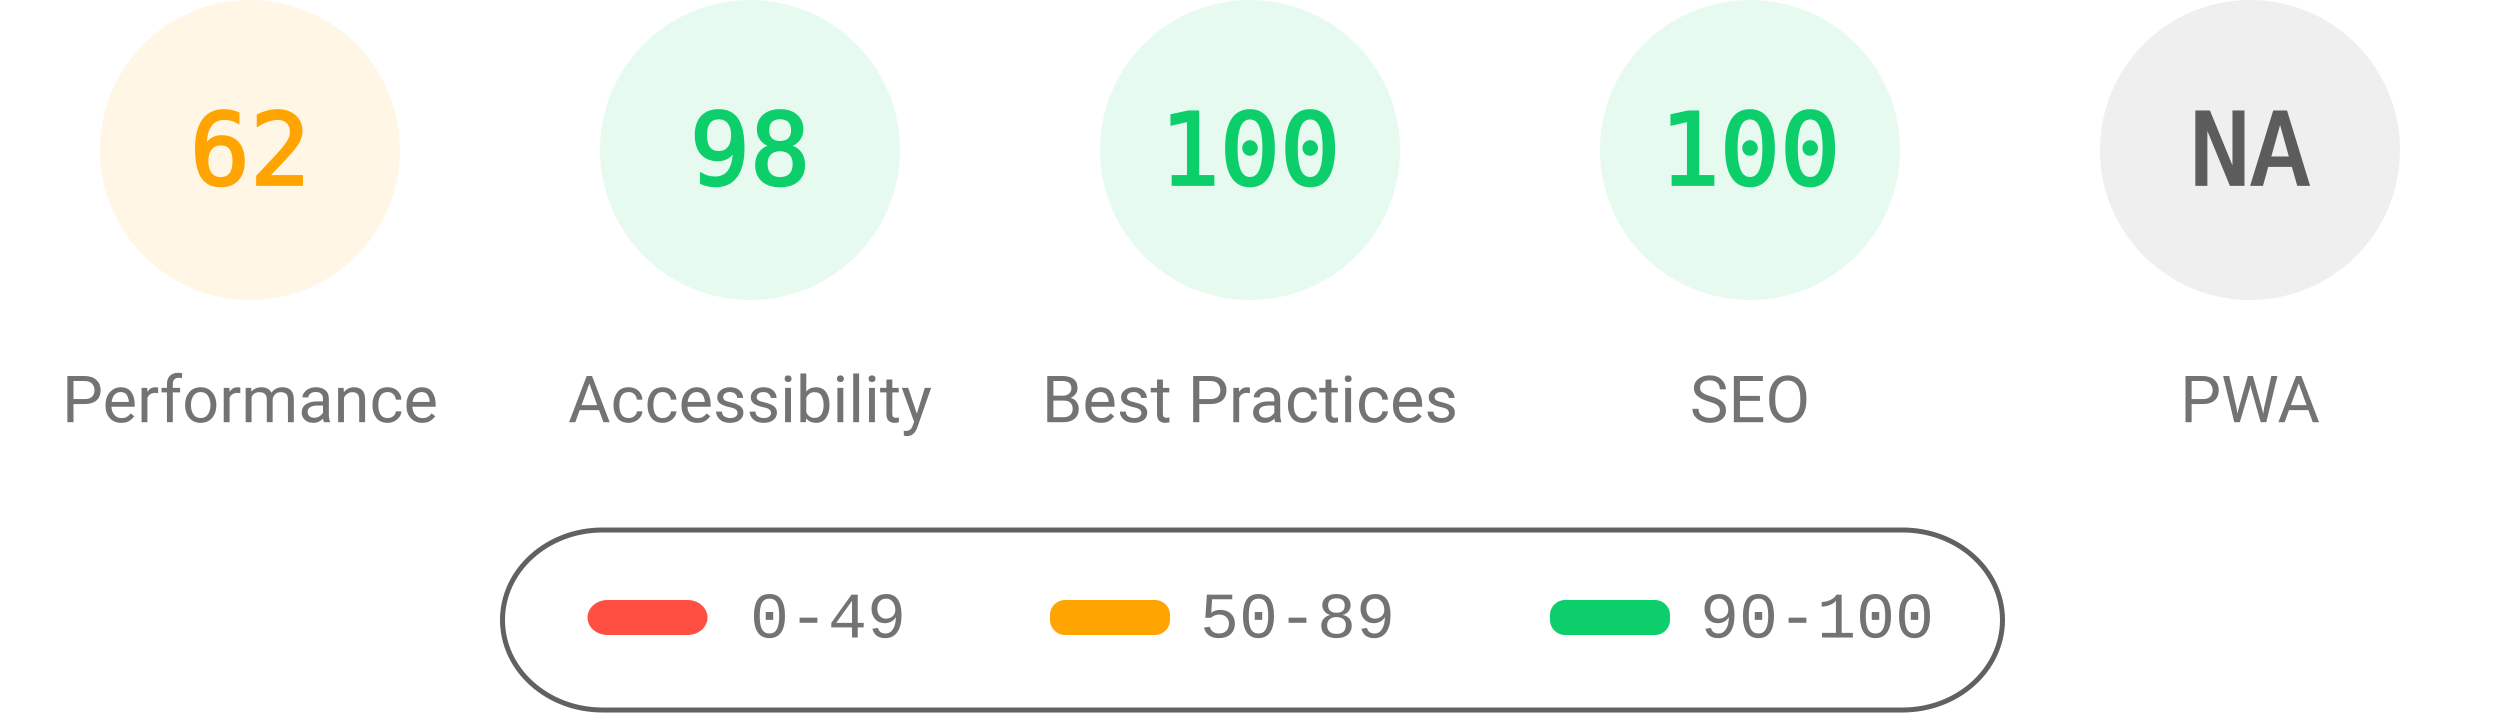
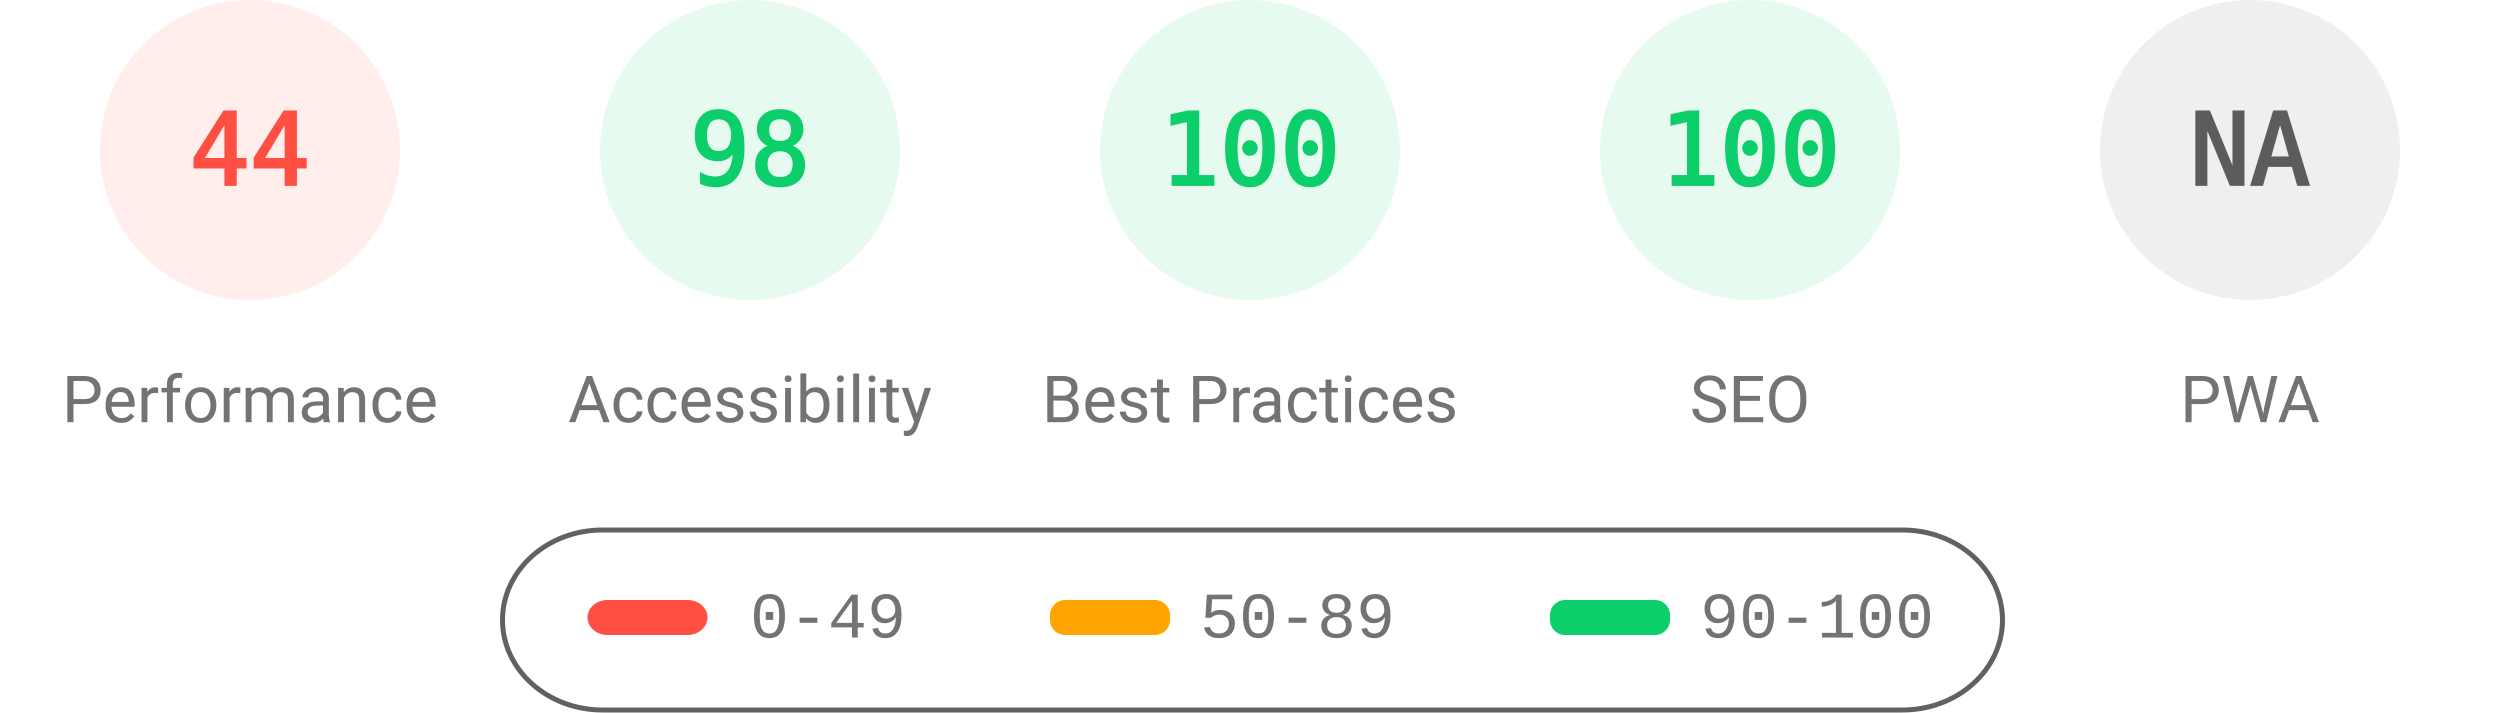
<svg xmlns="http://www.w3.org/2000/svg" fill="none" width="1000" height="285">
  <style>.gauge-base{opacity:.1}.gauge-arc{fill:none;animation-delay:250ms;stroke-linecap:round;transform:rotate(-90deg);transform-origin:100px 60px;animation:load-gauge 1s ease forwards}.guage-text{font-size:40px;font-family:monospace;text-align:center}.guage-red{color:#ff4e42;fill:#ff4e42;stroke:#ff4e42}.guage-orange{color:#ffa400;fill:#ffa400;stroke:#ffa400}.guage-green{color:#0cce6b;fill:#0cce6b;stroke:#0cce6b}.guage-undefined{color:#5c5c5c;fill:#5c5c5c;stroke:#5c5c5c}.guage-title{color:#737373;fill:#737373;stroke:none;font-size:26px;line-height:26px;font-family:Roboto,Halvetica,Arial,sans-serif}@keyframes load-gauge{from{stroke-dasharray:0 352.858}}</style>
-   <svg class="guage-div guage-perf guage-orange" viewBox="0 0 200 200" width="200" height="200">
+   <svg class="guage-div guage-perf guage-red" viewBox="0 0 200 200" width="200" height="200">
    <circle class="gauge-base" r="56" cx="100" cy="60" stroke-width="8" />
-     <circle class="gauge-arc guage-arc-1" r="56" cx="100" cy="60" stroke-width="8" style="stroke-dasharray:218.152,351.858" />
-     <text class="guage-text" x="100" y="60" alignment-baseline="central" dominant-baseline="central" text-anchor="middle">62</text>
+     <circle class="gauge-arc guage-arc-1" r="56" cx="100" cy="60" stroke-width="8" style="stroke-dasharray:154.818,351.858" />
+     <text class="guage-text" x="100" y="60" alignment-baseline="central" dominant-baseline="central" text-anchor="middle">44</text>
    <text class="guage-title" x="100" y="160" alignment-baseline="central" dominant-baseline="central" text-anchor="middle">Performance</text>
  </svg>
  <svg class="guage-div guage-acc guage-green" viewBox="0 0 200 200" width="200" height="200" x="200">
    <circle class="gauge-base" r="56" cx="100" cy="60" stroke-width="8" />
    <circle class="gauge-arc guage-arc-2" r="56" cx="100" cy="60" stroke-width="8" style="stroke-dasharray:344.821,351.858" />
    <text class="guage-text" x="100" y="60" alignment-baseline="central" dominant-baseline="central" text-anchor="middle">98</text>
    <text class="guage-title" x="100" y="160" alignment-baseline="central" dominant-baseline="central" text-anchor="middle">Accessibility</text>
  </svg>
  <svg class="guage-div guage-best guage-green" viewBox="0 0 200 200" width="200" height="200" x="400">
    <circle class="gauge-base" r="56" cx="100" cy="60" stroke-width="8" />
    <circle class="gauge-arc guage-arc-3" r="56" cx="100" cy="60" stroke-width="8" style="stroke-dasharray:351.858,351.858" />
    <text class="guage-text" x="100" y="60" alignment-baseline="central" dominant-baseline="central" text-anchor="middle">100</text>
    <text class="guage-title" x="100" y="160" alignment-baseline="central" dominant-baseline="central" text-anchor="middle">Best Practices</text>
  </svg>
  <svg class="guage-div guage-seo guage-green" viewBox="0 0 200 200" width="200" height="200" x="600">
    <circle class="gauge-base" r="56" cx="100" cy="60" stroke-width="8" />
    <circle class="gauge-arc guage-arc-4" r="56" cx="100" cy="60" stroke-width="8" style="stroke-dasharray:351.858,351.858" />
    <text class="guage-text" x="100" y="60" alignment-baseline="central" dominant-baseline="central" text-anchor="middle">100</text>
    <text class="guage-title" x="100" y="160" alignment-baseline="central" dominant-baseline="central" text-anchor="middle">SEO</text>
  </svg>
  <svg class="guage-div guage-pwa guage-undefined" viewBox="0 0 200 200" width="200" height="200" x="800">
    <circle class="gauge-base" r="56" cx="100" cy="60" stroke-width="8" />
    <circle class="gauge-arc guage-arc-4" r="56" cx="100" cy="60" stroke-width="8" style="stroke-dasharray:351.858,351.858" />
    <text class="guage-text" x="100" y="60" alignment-baseline="central" dominant-baseline="central" text-anchor="middle">NA</text>
    <text class="guage-title" x="100" y="160" alignment-baseline="central" dominant-baseline="central" text-anchor="middle">PWA</text>
  </svg>
  <svg width="604" height="76" x="200" y="210">
    <path fill="none" id="canvas_background" d="M-1-1h604v80H-1z" />
    <rect fill-opacity="0" stroke="#616161" stroke-width="2" rx="40" id="svg_2" height="72" width="600" y="2" x="1" fill="#000" />
    <rect stroke="#000" rx="8" id="svg_3" height="14" width="48" y="30" x="35" stroke-opacity="null" stroke-width="0" fill="#ff4e42" />
    <rect stroke="#000" rx="6" id="svg_4" height="14" width="48" y="30" x="220" stroke-opacity="null" stroke-width="0" fill="#ffa400" />
    <rect stroke="#000" rx="6" id="svg_5" height="14" width="48" y="30" x="420" stroke-opacity="null" stroke-width="0" fill="#0cce6b" />
    <text xml:space="preserve" text-anchor="start" font-family="'Courier New', Courier, monospace" font-size="26" id="svg_6" y="45" x="100" stroke-opacity="null" stroke-width="0" stroke="#000" fill="#737373">0-49</text>
    <text xml:space="preserve" text-anchor="start" font-family="'Courier New', Courier, monospace" font-size="26" id="svg_7" y="45" x="280" stroke-opacity="null" stroke-width="0" stroke="#000" fill="#737373">50-89</text>
    <text xml:space="preserve" text-anchor="start" font-family="'Courier New', Courier, monospace" font-size="26" id="svg_8" y="45" x="480" stroke-opacity="null" stroke-width="0" stroke="#000" fill="#737373">90-100</text>
  </svg>
</svg>
